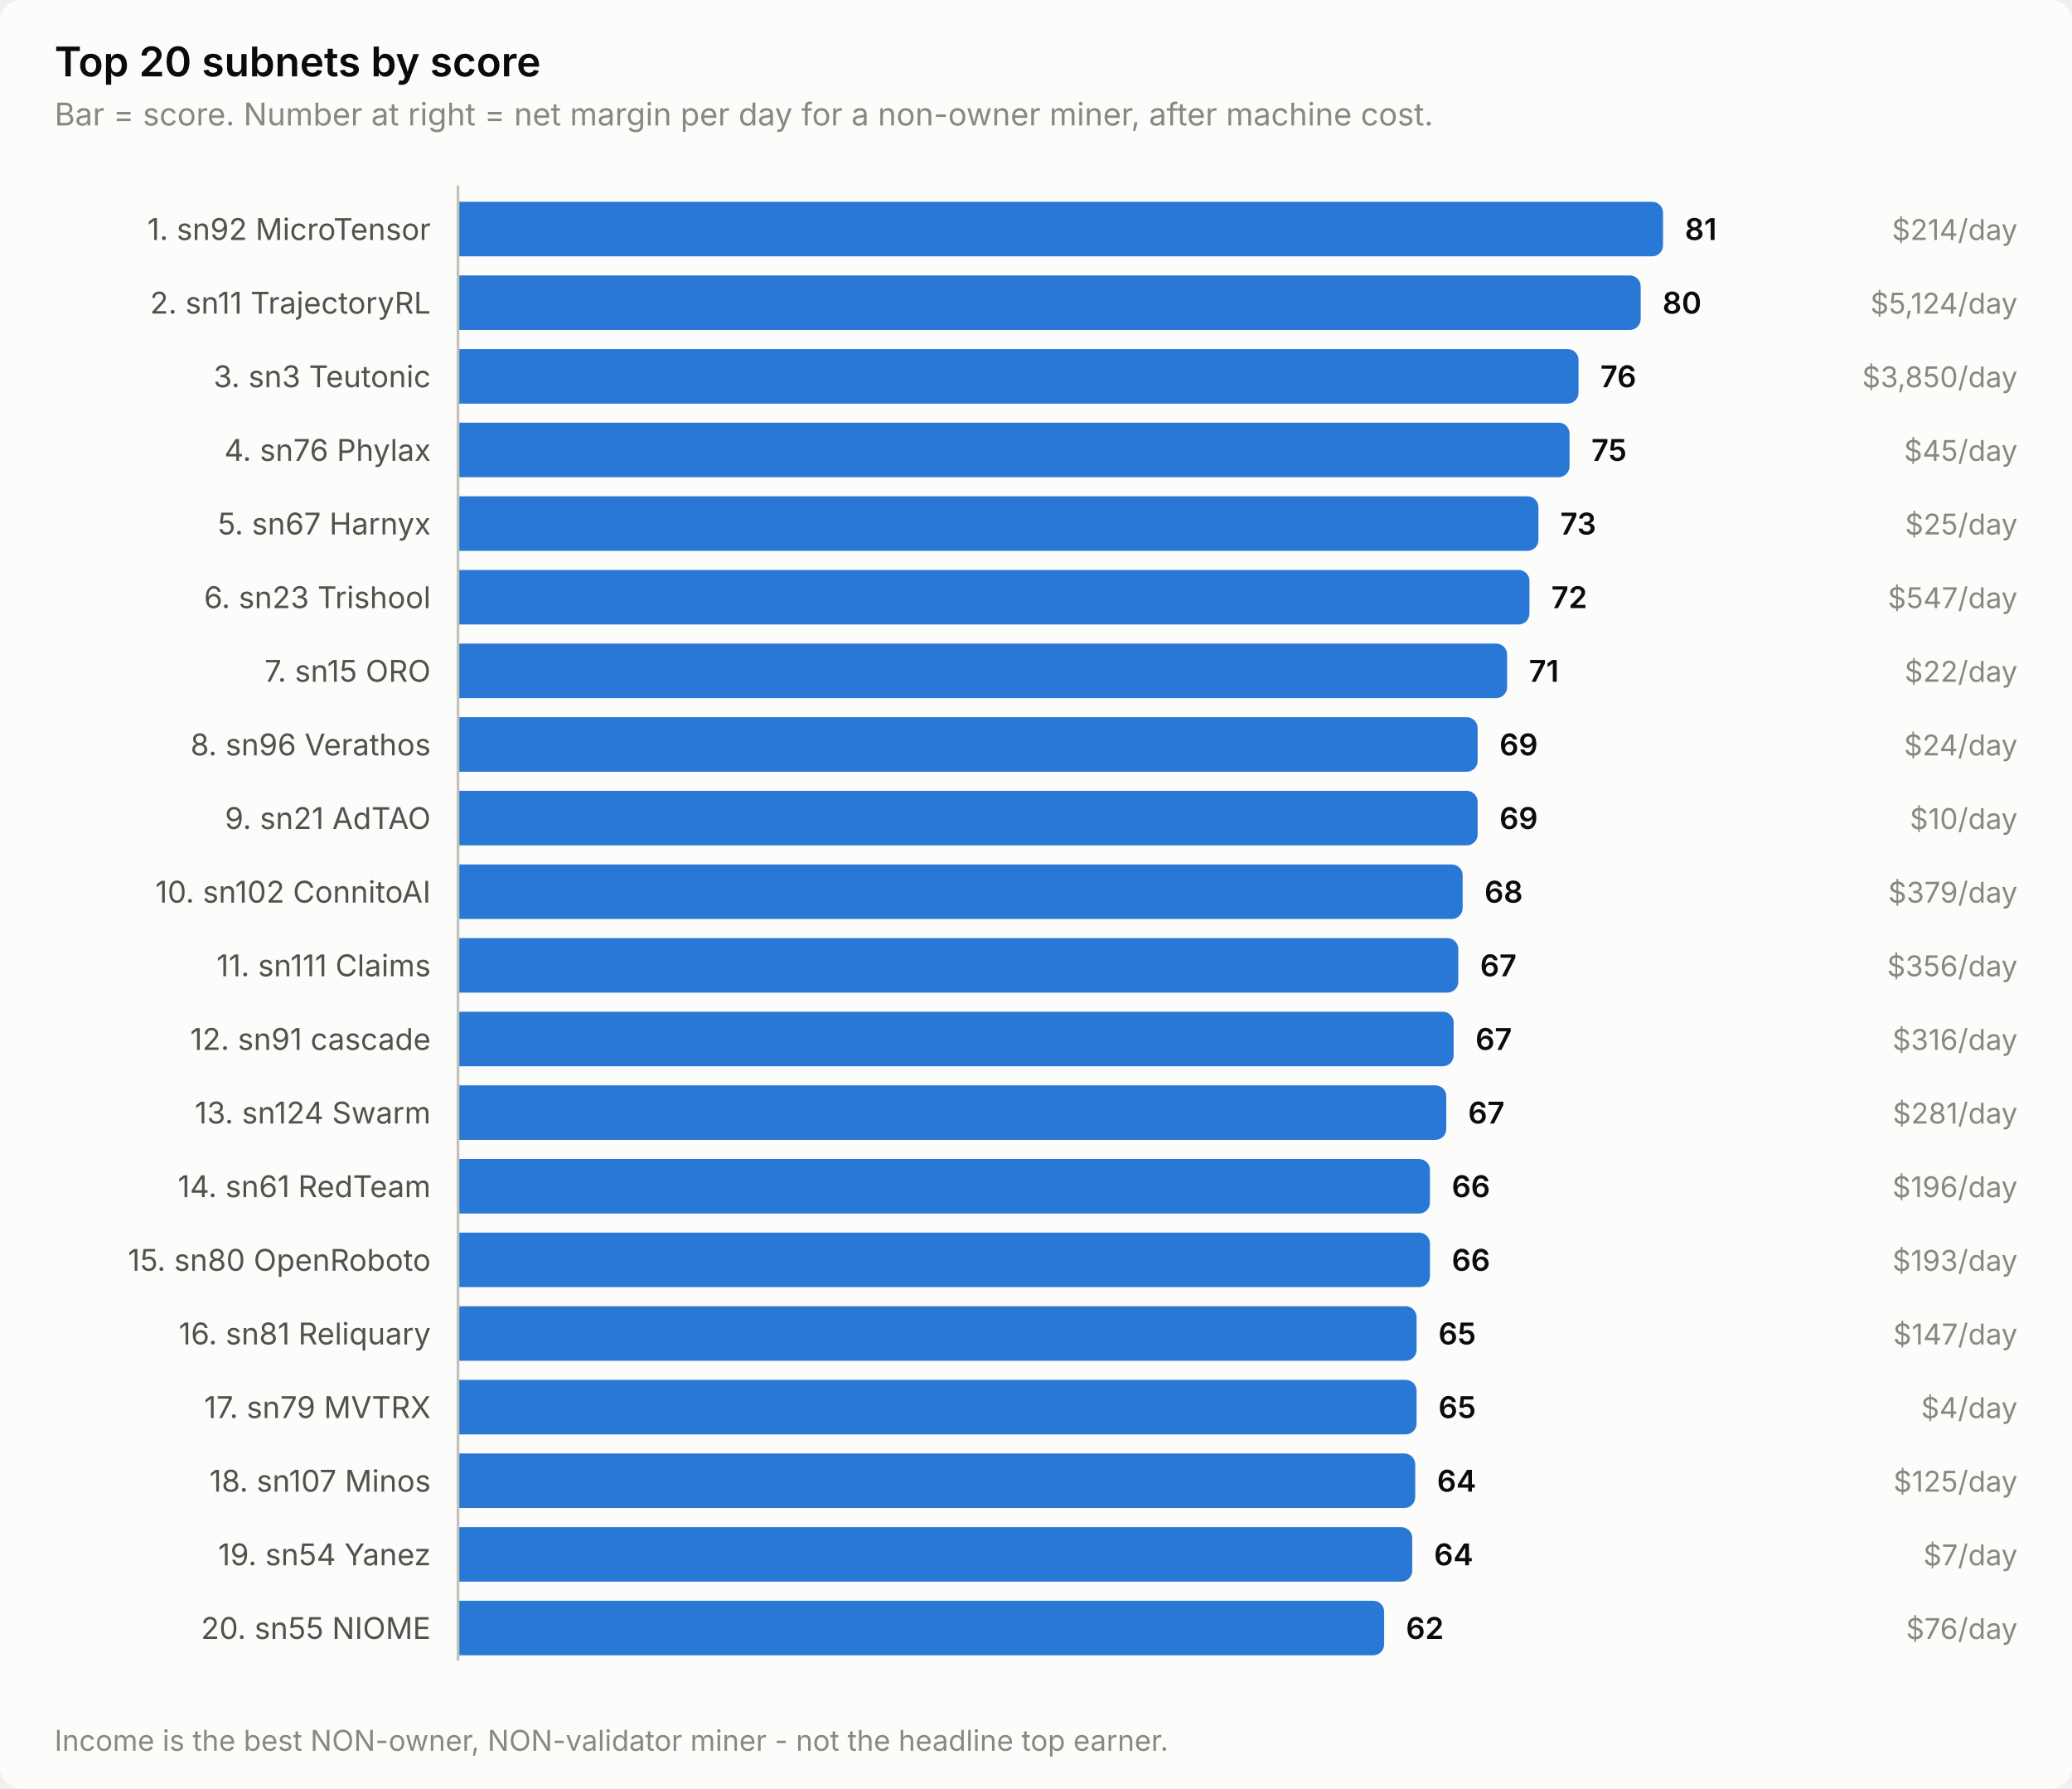
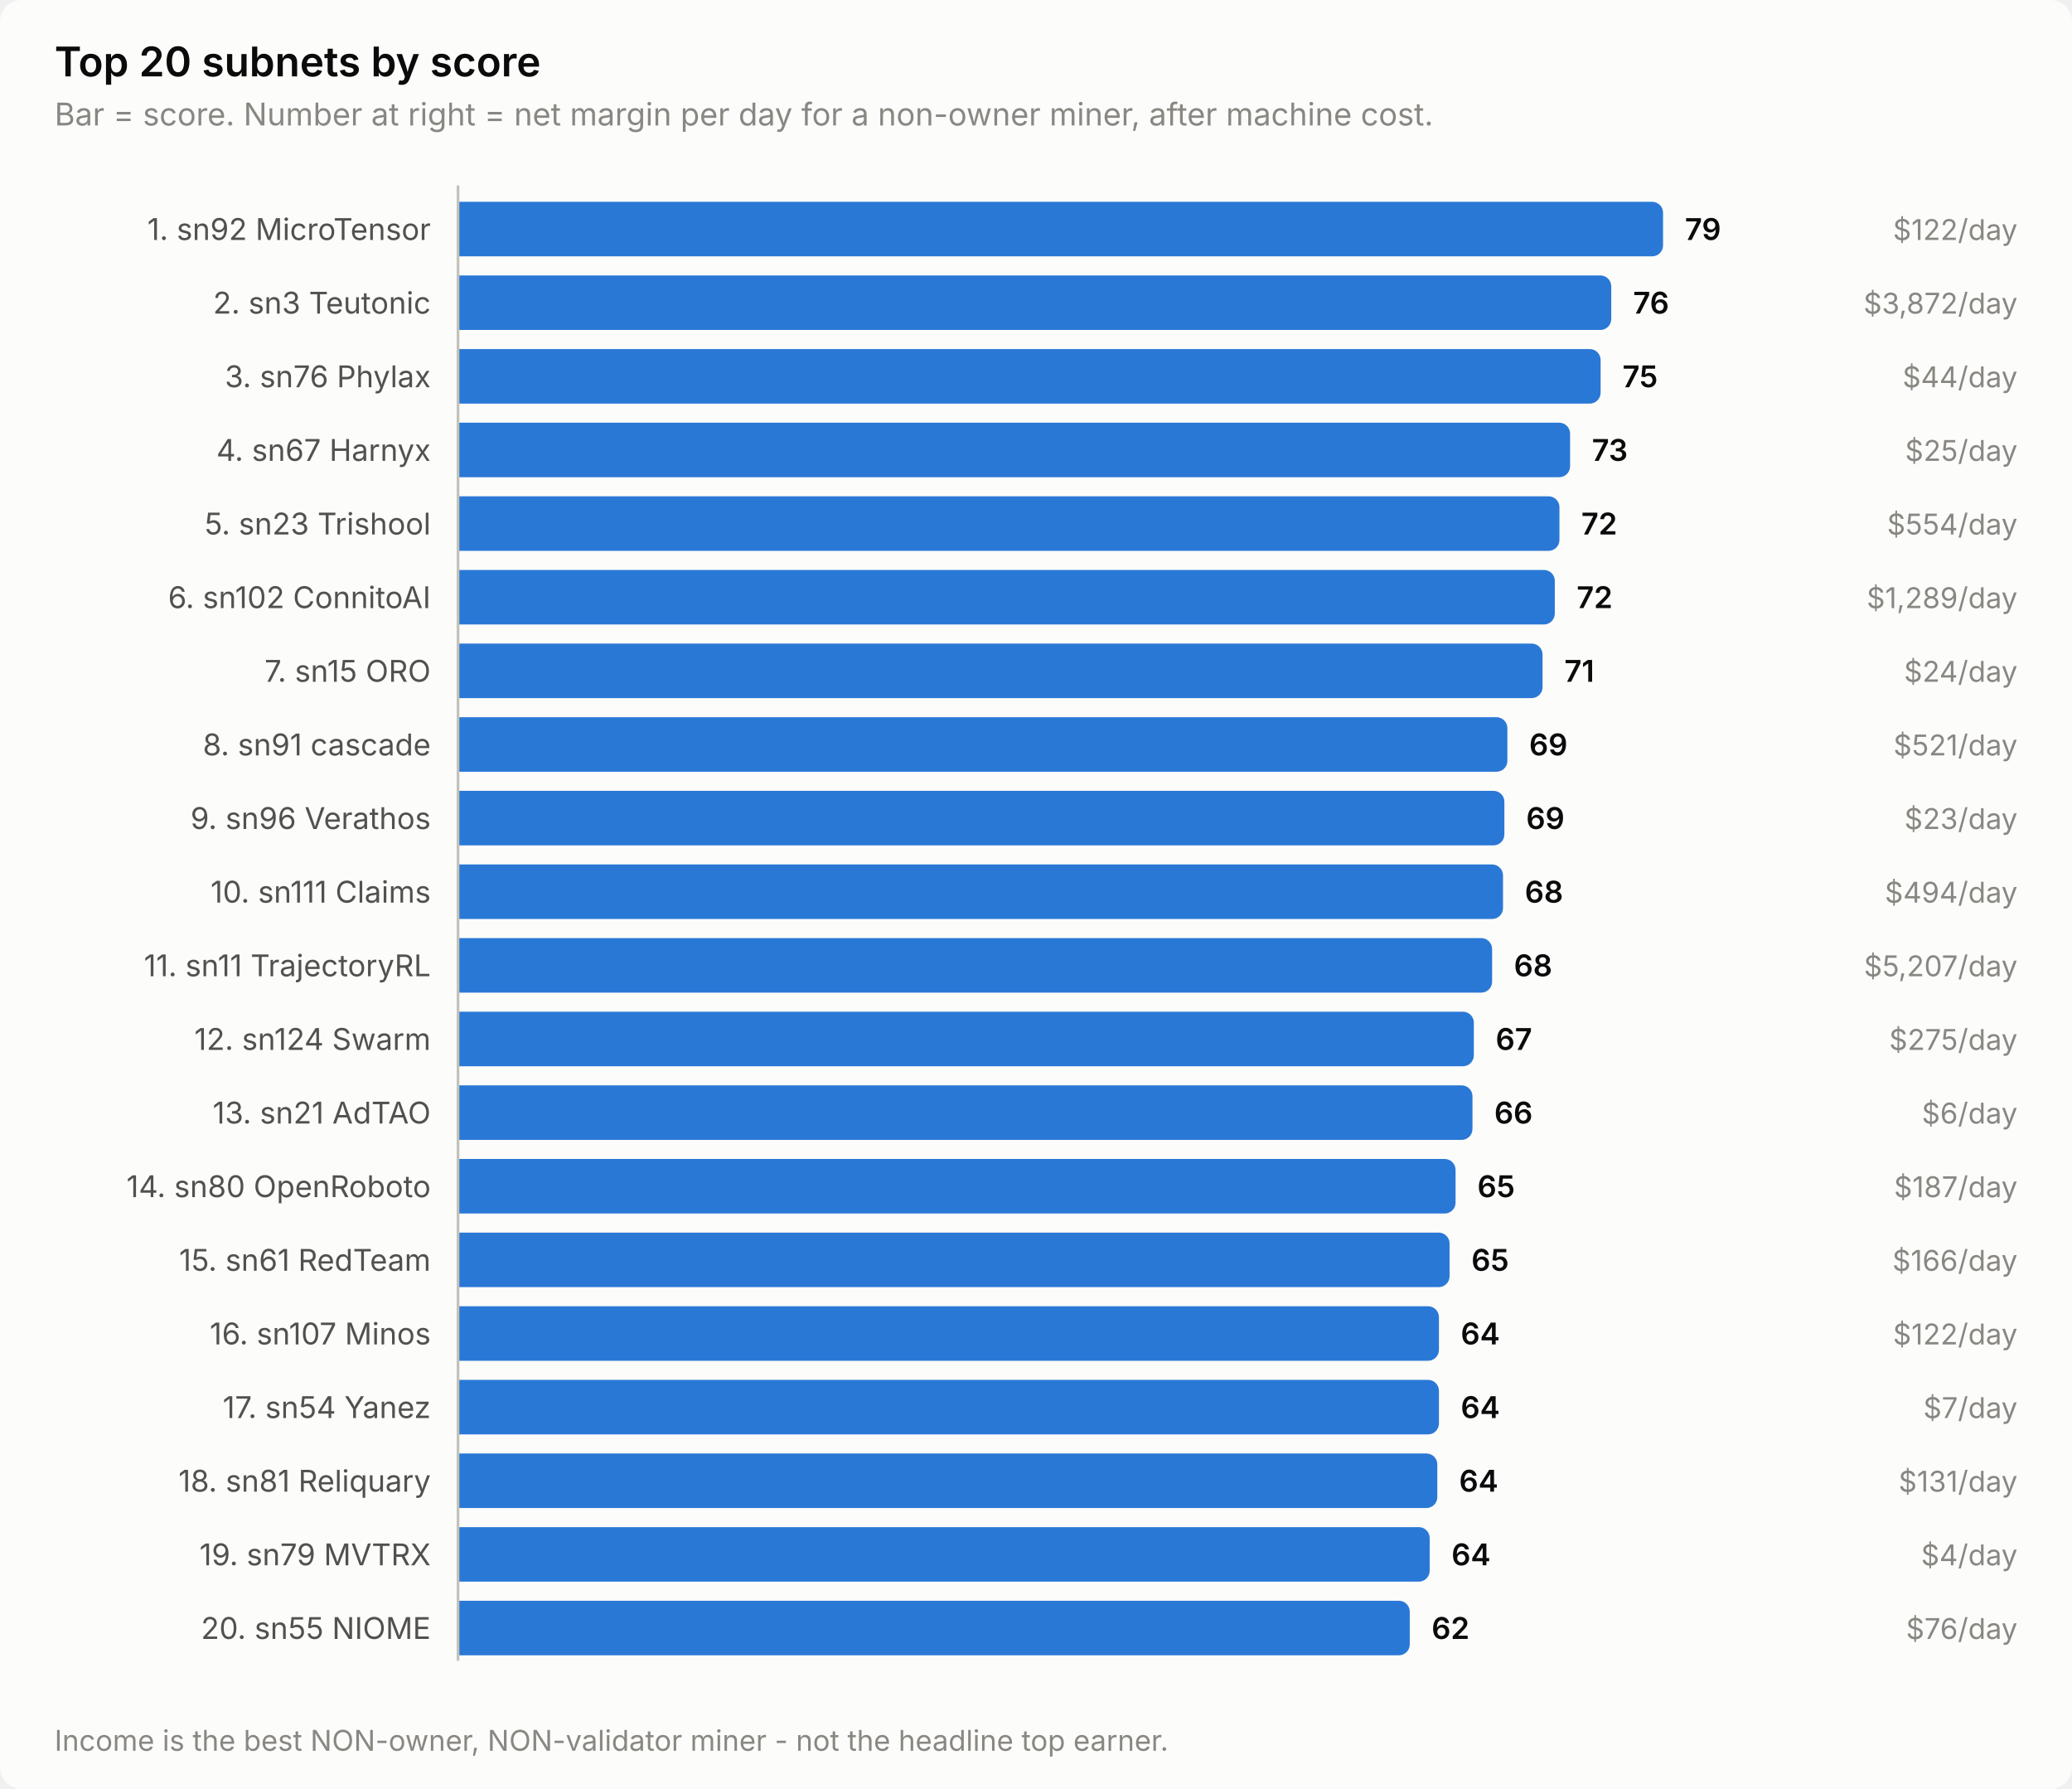
<svg xmlns="http://www.w3.org/2000/svg" width="760" height="656" viewBox="0 0 760 656" role="img" aria-label="Top 20 subnets by score">
  <style>
    text { font-family: system-ui, -apple-system, 'Segoe UI', sans-serif; }
    .t-title { font-size: 15px; font-weight: 600; }
    .t-sub { font-size: 11.5px; }
    .t-lab { font-size: 11px; }
    .t-val { font-size: 11px; font-weight: 600; font-variant-numeric: tabular-nums; }
    .t-tick { font-size: 10.5px; font-variant-numeric: tabular-nums; }

    .surface { fill: #fcfcfb; }
    .ink { fill: #0b0b0b; }
    .ink2 { fill: #52514e; }
    .muted { fill: #898781; }
    .grid { stroke: #e1e0d9; }
    .axis { stroke: #c3c2b7; }
    .accent { fill: #2a78d6; }
    .critical { fill: #d03b3b; }
    .deemph { fill: #d8d7d0; }

    @media (prefers-color-scheme: dark) {
      .surface { fill: #1a1a19; }
      .ink { fill: #ffffff; }
      .ink2 { fill: #c3c2b7; }
      .muted { fill: #898781; }
      .grid { stroke: #2c2c2a; }
      .axis { stroke: #383835; }
      .accent { fill: #3987e5; }
      .deemph { fill: #3a3a37; }
    }
</style>
  <rect class="surface" width="760" height="656" rx="8" />
  <text class="ink t-title" x="20" y="28">Top 20 subnets by score</text>
  <text class="muted t-sub" x="20" y="46">Bar = score. Number at right = net margin per day for a non-owner miner, after machine cost.</text>
  <text class="ink2 t-lab" x="158" y="88" text-anchor="end">1. sn92 MicroTensor</text>
  <path class="accent" d="M168.0,74.0 H606.0 a4.0,4.0 0 0 1 4.0,4.0 V90.0 a4.0,4.0 0 0 1 -4.0,4.0 H168.0 Z" />
-   <text class="ink t-val" x="618.0" y="88">81</text>
-   <text class="muted t-tick" x="740" y="88" text-anchor="end">$214/day</text>
-   <text class="ink2 t-lab" x="158" y="115" text-anchor="end">2. sn11 TrajectoryRL</text>
-   <path class="accent" d="M168.0,101.0 H597.8 a4.0,4.0 0 0 1 4.0,4.0 V117.0 a4.0,4.0 0 0 1 -4.0,4.0 H168.0 Z" />
-   <text class="ink t-val" x="609.8" y="115">80</text>
-   <text class="muted t-tick" x="740" y="115" text-anchor="end">$5,124/day</text>
-   <text class="ink2 t-lab" x="158" y="142" text-anchor="end">3. sn3 Teutonic</text>
-   <path class="accent" d="M168.0,128.0 H575.0 a4.0,4.0 0 0 1 4.0,4.0 V144.0 a4.0,4.0 0 0 1 -4.0,4.0 H168.0 Z" />
-   <text class="ink t-val" x="587.0" y="142">76</text>
-   <text class="muted t-tick" x="740" y="142" text-anchor="end">$3,850/day</text>
-   <text class="ink2 t-lab" x="158" y="169" text-anchor="end">4. sn76 Phylax</text>
-   <path class="accent" d="M168.0,155.0 H571.7 a4.0,4.0 0 0 1 4.0,4.0 V171.0 a4.0,4.0 0 0 1 -4.0,4.0 H168.0 Z" />
-   <text class="ink t-val" x="583.7" y="169">75</text>
-   <text class="muted t-tick" x="740" y="169" text-anchor="end">$45/day</text>
-   <text class="ink2 t-lab" x="158" y="196" text-anchor="end">5. sn67 Harnyx</text>
-   <path class="accent" d="M168.0,182.0 H560.3 a4.0,4.0 0 0 1 4.0,4.0 V198.0 a4.0,4.0 0 0 1 -4.0,4.0 H168.0 Z" />
-   <text class="ink t-val" x="572.3" y="196">73</text>
-   <text class="muted t-tick" x="740" y="196" text-anchor="end">$25/day</text>
-   <text class="ink2 t-lab" x="158" y="223" text-anchor="end">6. sn23 Trishool</text>
-   <path class="accent" d="M168.0,209.0 H557.0 a4.0,4.0 0 0 1 4.0,4.0 V225.0 a4.0,4.0 0 0 1 -4.0,4.0 H168.0 Z" />
-   <text class="ink t-val" x="569.0" y="223">72</text>
-   <text class="muted t-tick" x="740" y="223" text-anchor="end">$547/day</text>
+   <text class="ink t-val" x="618.0" y="88">79</text>
+   <text class="muted t-tick" x="740" y="88" text-anchor="end">$122/day</text>
+   <text class="ink2 t-lab" x="158" y="115" text-anchor="end">2. sn3 Teutonic</text>
+   <path class="accent" d="M168.0,101.0 H587.0 a4.0,4.0 0 0 1 4.0,4.0 V117.0 a4.0,4.0 0 0 1 -4.0,4.0 H168.0 Z" />
+   <text class="ink t-val" x="599.0" y="115">76</text>
+   <text class="muted t-tick" x="740" y="115" text-anchor="end">$3,872/day</text>
+   <text class="ink2 t-lab" x="158" y="142" text-anchor="end">3. sn76 Phylax</text>
+   <path class="accent" d="M168.0,128.0 H583.1 a4.0,4.0 0 0 1 4.0,4.0 V144.0 a4.0,4.0 0 0 1 -4.0,4.0 H168.0 Z" />
+   <text class="ink t-val" x="595.1" y="142">75</text>
+   <text class="muted t-tick" x="740" y="142" text-anchor="end">$44/day</text>
+   <text class="ink2 t-lab" x="158" y="169" text-anchor="end">4. sn67 Harnyx</text>
+   <path class="accent" d="M168.0,155.0 H571.9 a4.0,4.0 0 0 1 4.0,4.0 V171.0 a4.0,4.0 0 0 1 -4.0,4.0 H168.0 Z" />
+   <text class="ink t-val" x="583.9" y="169">73</text>
+   <text class="muted t-tick" x="740" y="169" text-anchor="end">$25/day</text>
+   <text class="ink2 t-lab" x="158" y="196" text-anchor="end">5. sn23 Trishool</text>
+   <path class="accent" d="M168.0,182.0 H568.0 a4.0,4.0 0 0 1 4.0,4.0 V198.0 a4.0,4.0 0 0 1 -4.0,4.0 H168.0 Z" />
+   <text class="ink t-val" x="580.0" y="196">72</text>
+   <text class="muted t-tick" x="740" y="196" text-anchor="end">$554/day</text>
+   <text class="ink2 t-lab" x="158" y="223" text-anchor="end">6. sn102 ConnitoAI</text>
+   <path class="accent" d="M168.0,209.0 H566.3 a4.0,4.0 0 0 1 4.0,4.0 V225.0 a4.0,4.0 0 0 1 -4.0,4.0 H168.0 Z" />
+   <text class="ink t-val" x="578.3" y="223">72</text>
+   <text class="muted t-tick" x="740" y="223" text-anchor="end">$1,289/day</text>
  <text class="ink2 t-lab" x="158" y="250" text-anchor="end">7. sn15 ORO</text>
-   <path class="accent" d="M168.0,236.0 H548.8 a4.0,4.0 0 0 1 4.0,4.0 V252.0 a4.0,4.0 0 0 1 -4.0,4.0 H168.0 Z" />
-   <text class="ink t-val" x="560.8" y="250">71</text>
-   <text class="muted t-tick" x="740" y="250" text-anchor="end">$22/day</text>
-   <text class="ink2 t-lab" x="158" y="277" text-anchor="end">8. sn96 Verathos</text>
-   <path class="accent" d="M168.0,263.0 H538.0 a4.0,4.0 0 0 1 4.0,4.0 V279.0 a4.0,4.0 0 0 1 -4.0,4.0 H168.0 Z" />
-   <text class="ink t-val" x="550.0" y="277">69</text>
-   <text class="muted t-tick" x="740" y="277" text-anchor="end">$24/day</text>
-   <text class="ink2 t-lab" x="158" y="304" text-anchor="end">9. sn21 AdTAO</text>
-   <path class="accent" d="M168.0,290.0 H538.0 a4.0,4.0 0 0 1 4.0,4.0 V306.0 a4.0,4.0 0 0 1 -4.0,4.0 H168.0 Z" />
-   <text class="ink t-val" x="550.0" y="304">69</text>
-   <text class="muted t-tick" x="740" y="304" text-anchor="end">$10/day</text>
-   <text class="ink2 t-lab" x="158" y="331" text-anchor="end">10. sn102 ConnitoAI</text>
-   <path class="accent" d="M168.0,317.0 H532.5 a4.0,4.0 0 0 1 4.0,4.0 V333.0 a4.0,4.0 0 0 1 -4.0,4.0 H168.0 Z" />
-   <text class="ink t-val" x="544.5" y="331">68</text>
-   <text class="muted t-tick" x="740" y="331" text-anchor="end">$379/day</text>
-   <text class="ink2 t-lab" x="158" y="358" text-anchor="end">11. sn111 Claims</text>
-   <path class="accent" d="M168.0,344.0 H530.9 a4.0,4.0 0 0 1 4.0,4.0 V360.0 a4.0,4.0 0 0 1 -4.0,4.0 H168.0 Z" />
-   <text class="ink t-val" x="542.9" y="358">67</text>
-   <text class="muted t-tick" x="740" y="358" text-anchor="end">$356/day</text>
-   <text class="ink2 t-lab" x="158" y="385" text-anchor="end">12. sn91 cascade</text>
-   <path class="accent" d="M168.0,371.0 H529.2 a4.0,4.0 0 0 1 4.0,4.0 V387.0 a4.0,4.0 0 0 1 -4.0,4.0 H168.0 Z" />
-   <text class="ink t-val" x="541.2" y="385">67</text>
-   <text class="muted t-tick" x="740" y="385" text-anchor="end">$316/day</text>
-   <text class="ink2 t-lab" x="158" y="412" text-anchor="end">13. sn124 Swarm</text>
-   <path class="accent" d="M168.0,398.0 H526.5 a4.0,4.0 0 0 1 4.0,4.0 V414.0 a4.0,4.0 0 0 1 -4.0,4.0 H168.0 Z" />
-   <text class="ink t-val" x="538.5" y="412">67</text>
-   <text class="muted t-tick" x="740" y="412" text-anchor="end">$281/day</text>
-   <text class="ink2 t-lab" x="158" y="439" text-anchor="end">14. sn61 RedTeam</text>
-   <path class="accent" d="M168.0,425.0 H520.5 a4.0,4.0 0 0 1 4.0,4.0 V441.0 a4.0,4.0 0 0 1 -4.0,4.0 H168.0 Z" />
-   <text class="ink t-val" x="532.5" y="439">66</text>
-   <text class="muted t-tick" x="740" y="439" text-anchor="end">$196/day</text>
-   <text class="ink2 t-lab" x="158" y="466" text-anchor="end">15. sn80 OpenRoboto</text>
-   <path class="accent" d="M168.0,452.0 H520.5 a4.0,4.0 0 0 1 4.0,4.0 V468.0 a4.0,4.0 0 0 1 -4.0,4.0 H168.0 Z" />
-   <text class="ink t-val" x="532.5" y="466">66</text>
-   <text class="muted t-tick" x="740" y="466" text-anchor="end">$193/day</text>
-   <text class="ink2 t-lab" x="158" y="493" text-anchor="end">16. sn81 Reliquary</text>
-   <path class="accent" d="M168.0,479.0 H515.6 a4.0,4.0 0 0 1 4.0,4.0 V495.0 a4.0,4.0 0 0 1 -4.0,4.0 H168.0 Z" />
-   <text class="ink t-val" x="527.6" y="493">65</text>
-   <text class="muted t-tick" x="740" y="493" text-anchor="end">$147/day</text>
-   <text class="ink2 t-lab" x="158" y="520" text-anchor="end">17. sn79 MVTRX</text>
-   <path class="accent" d="M168.0,506.0 H515.6 a4.0,4.0 0 0 1 4.0,4.0 V522.0 a4.0,4.0 0 0 1 -4.0,4.0 H168.0 Z" />
-   <text class="ink t-val" x="527.6" y="520">65</text>
-   <text class="muted t-tick" x="740" y="520" text-anchor="end">$4/day</text>
-   <text class="ink2 t-lab" x="158" y="547" text-anchor="end">18. sn107 Minos</text>
-   <path class="accent" d="M168.0,533.0 H515.1 a4.0,4.0 0 0 1 4.0,4.0 V549.0 a4.0,4.0 0 0 1 -4.0,4.0 H168.0 Z" />
-   <text class="ink t-val" x="527.1" y="547">64</text>
-   <text class="muted t-tick" x="740" y="547" text-anchor="end">$125/day</text>
-   <text class="ink2 t-lab" x="158" y="574" text-anchor="end">19. sn54 Yanez</text>
-   <path class="accent" d="M168.0,560.0 H514.0 a4.0,4.0 0 0 1 4.0,4.0 V576.0 a4.0,4.0 0 0 1 -4.0,4.0 H168.0 Z" />
-   <text class="ink t-val" x="526.0" y="574">64</text>
-   <text class="muted t-tick" x="740" y="574" text-anchor="end">$7/day</text>
+   <path class="accent" d="M168.0,236.0 H561.8 a4.0,4.0 0 0 1 4.0,4.0 V252.0 a4.0,4.0 0 0 1 -4.0,4.0 H168.0 Z" />
+   <text class="ink t-val" x="573.8" y="250">71</text>
+   <text class="muted t-tick" x="740" y="250" text-anchor="end">$24/day</text>
+   <text class="ink2 t-lab" x="158" y="277" text-anchor="end">8. sn91 cascade</text>
+   <path class="accent" d="M168.0,263.0 H548.9 a4.0,4.0 0 0 1 4.0,4.0 V279.0 a4.0,4.0 0 0 1 -4.0,4.0 H168.0 Z" />
+   <text class="ink t-val" x="560.9" y="277">69</text>
+   <text class="muted t-tick" x="740" y="277" text-anchor="end">$521/day</text>
+   <text class="ink2 t-lab" x="158" y="304" text-anchor="end">9. sn96 Verathos</text>
+   <path class="accent" d="M168.0,290.0 H547.8 a4.0,4.0 0 0 1 4.0,4.0 V306.0 a4.0,4.0 0 0 1 -4.0,4.0 H168.0 Z" />
+   <text class="ink t-val" x="559.8" y="304">69</text>
+   <text class="muted t-tick" x="740" y="304" text-anchor="end">$23/day</text>
+   <text class="ink2 t-lab" x="158" y="331" text-anchor="end">10. sn111 Claims</text>
+   <path class="accent" d="M168.0,317.0 H547.3 a4.0,4.0 0 0 1 4.0,4.0 V333.0 a4.0,4.0 0 0 1 -4.0,4.0 H168.0 Z" />
+   <text class="ink t-val" x="559.3" y="331">68</text>
+   <text class="muted t-tick" x="740" y="331" text-anchor="end">$494/day</text>
+   <text class="ink2 t-lab" x="158" y="358" text-anchor="end">11. sn11 TrajectoryRL</text>
+   <path class="accent" d="M168.0,344.0 H543.3 a4.0,4.0 0 0 1 4.0,4.0 V360.0 a4.0,4.0 0 0 1 -4.0,4.0 H168.0 Z" />
+   <text class="ink t-val" x="555.3" y="358">68</text>
+   <text class="muted t-tick" x="740" y="358" text-anchor="end">$5,207/day</text>
+   <text class="ink2 t-lab" x="158" y="385" text-anchor="end">12. sn124 Swarm</text>
+   <path class="accent" d="M168.0,371.0 H536.6 a4.0,4.0 0 0 1 4.0,4.0 V387.0 a4.0,4.0 0 0 1 -4.0,4.0 H168.0 Z" />
+   <text class="ink t-val" x="548.6" y="385">67</text>
+   <text class="muted t-tick" x="740" y="385" text-anchor="end">$275/day</text>
+   <text class="ink2 t-lab" x="158" y="412" text-anchor="end">13. sn21 AdTAO</text>
+   <path class="accent" d="M168.0,398.0 H536.1 a4.0,4.0 0 0 1 4.0,4.0 V414.0 a4.0,4.0 0 0 1 -4.0,4.0 H168.0 Z" />
+   <text class="ink t-val" x="548.1" y="412">66</text>
+   <text class="muted t-tick" x="740" y="412" text-anchor="end">$6/day</text>
+   <text class="ink2 t-lab" x="158" y="439" text-anchor="end">14. sn80 OpenRoboto</text>
+   <path class="accent" d="M168.0,425.0 H529.9 a4.0,4.0 0 0 1 4.0,4.0 V441.0 a4.0,4.0 0 0 1 -4.0,4.0 H168.0 Z" />
+   <text class="ink t-val" x="541.9" y="439">65</text>
+   <text class="muted t-tick" x="740" y="439" text-anchor="end">$187/day</text>
+   <text class="ink2 t-lab" x="158" y="466" text-anchor="end">15. sn61 RedTeam</text>
+   <path class="accent" d="M168.0,452.0 H527.7 a4.0,4.0 0 0 1 4.0,4.0 V468.0 a4.0,4.0 0 0 1 -4.0,4.0 H168.0 Z" />
+   <text class="ink t-val" x="539.7" y="466">65</text>
+   <text class="muted t-tick" x="740" y="466" text-anchor="end">$166/day</text>
+   <text class="ink2 t-lab" x="158" y="493" text-anchor="end">16. sn107 Minos</text>
+   <path class="accent" d="M168.0,479.0 H523.8 a4.0,4.0 0 0 1 4.0,4.0 V495.0 a4.0,4.0 0 0 1 -4.0,4.0 H168.0 Z" />
+   <text class="ink t-val" x="535.8" y="493">64</text>
+   <text class="muted t-tick" x="740" y="493" text-anchor="end">$122/day</text>
+   <text class="ink2 t-lab" x="158" y="520" text-anchor="end">17. sn54 Yanez</text>
+   <path class="accent" d="M168.0,506.0 H523.8 a4.0,4.0 0 0 1 4.0,4.0 V522.0 a4.0,4.0 0 0 1 -4.0,4.0 H168.0 Z" />
+   <text class="ink t-val" x="535.8" y="520">64</text>
+   <text class="muted t-tick" x="740" y="520" text-anchor="end">$7/day</text>
+   <text class="ink2 t-lab" x="158" y="547" text-anchor="end">18. sn81 Reliquary</text>
+   <path class="accent" d="M168.0,533.0 H523.2 a4.0,4.0 0 0 1 4.0,4.0 V549.0 a4.0,4.0 0 0 1 -4.0,4.0 H168.0 Z" />
+   <text class="ink t-val" x="535.2" y="547">64</text>
+   <text class="muted t-tick" x="740" y="547" text-anchor="end">$131/day</text>
+   <text class="ink2 t-lab" x="158" y="574" text-anchor="end">19. sn79 MVTRX</text>
+   <path class="accent" d="M168.0,560.0 H520.4 a4.0,4.0 0 0 1 4.0,4.0 V576.0 a4.0,4.0 0 0 1 -4.0,4.0 H168.0 Z" />
+   <text class="ink t-val" x="532.4" y="574">64</text>
+   <text class="muted t-tick" x="740" y="574" text-anchor="end">$4/day</text>
  <text class="ink2 t-lab" x="158" y="601" text-anchor="end">20. sn55 NIOME</text>
-   <path class="accent" d="M168.0,587.0 H503.7 a4.0,4.0 0 0 1 4.0,4.0 V603.0 a4.0,4.0 0 0 1 -4.0,4.0 H168.0 Z" />
-   <text class="ink t-val" x="515.7" y="601">62</text>
+   <path class="accent" d="M168.0,587.0 H513.1 a4.0,4.0 0 0 1 4.0,4.0 V603.0 a4.0,4.0 0 0 1 -4.0,4.0 H168.0 Z" />
+   <text class="ink t-val" x="525.1" y="601">62</text>
  <text class="muted t-tick" x="740" y="601" text-anchor="end">$76/day</text>
  <line class="axis" x1="168" y1="68" x2="168" y2="609" stroke-width="1" />
  <text class="muted t-tick" x="20" y="642">Income is the best NON-owner, NON-validator miner - not the headline top earner.</text>
</svg>
